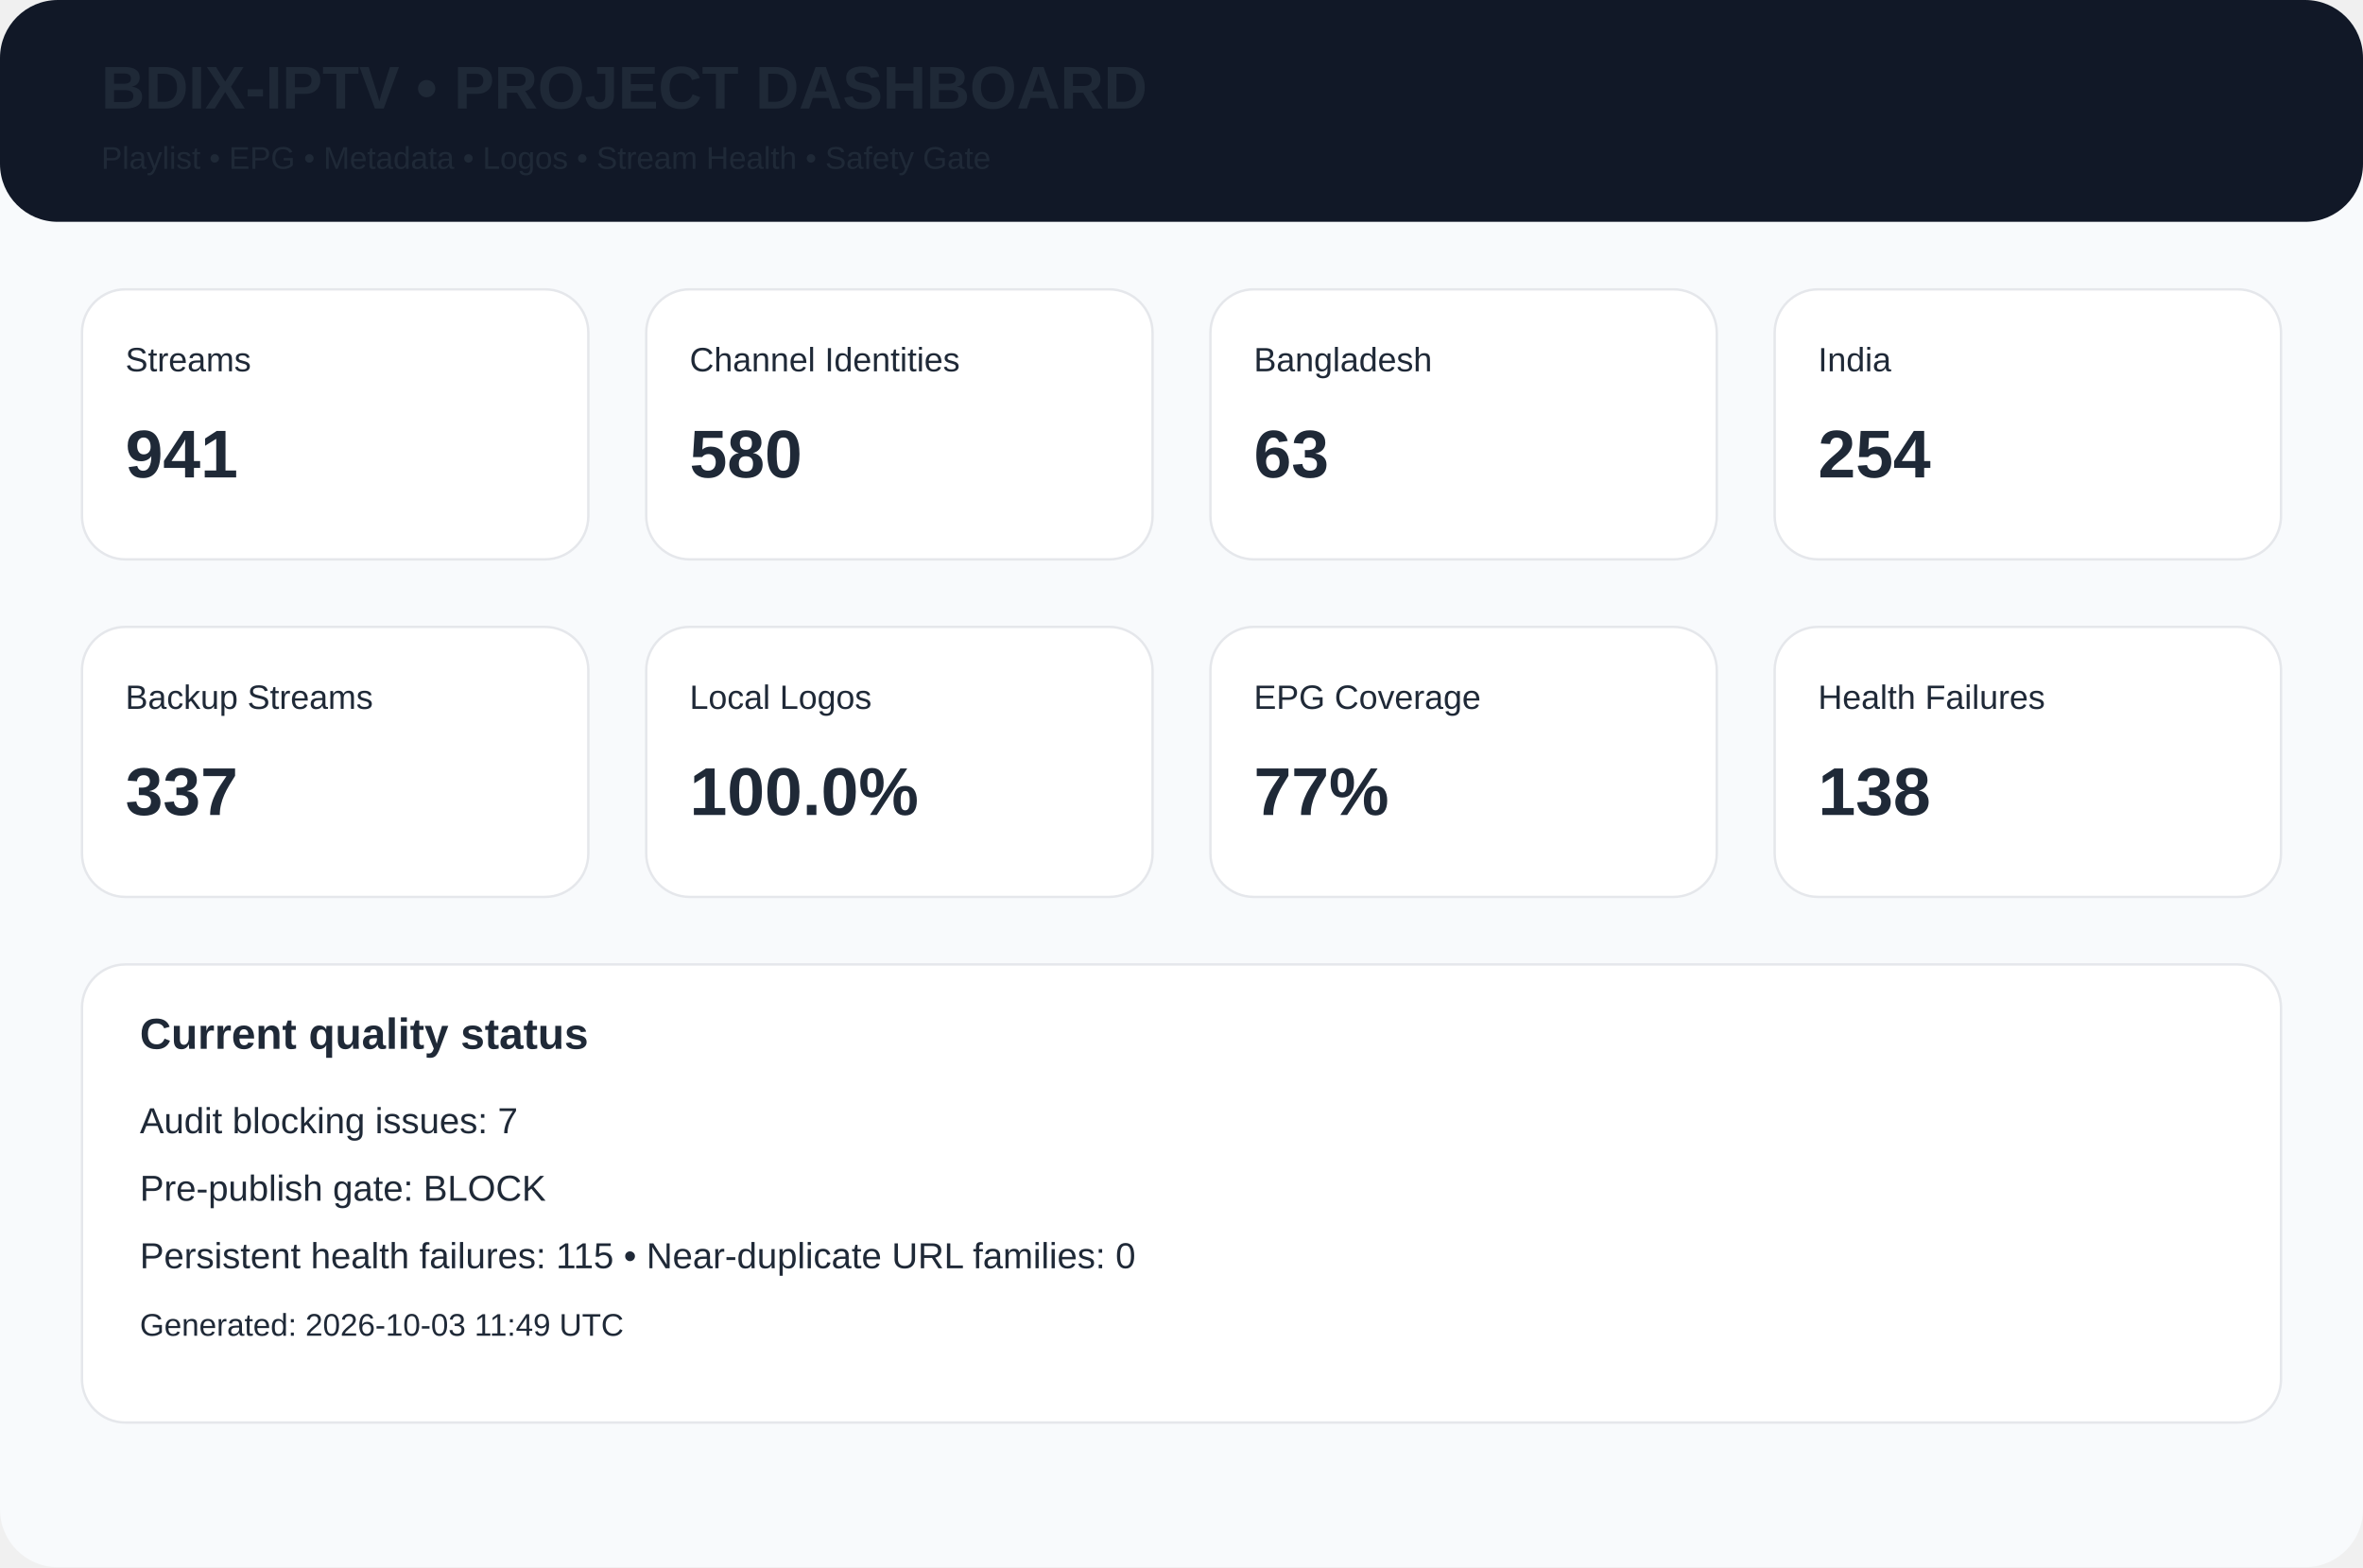
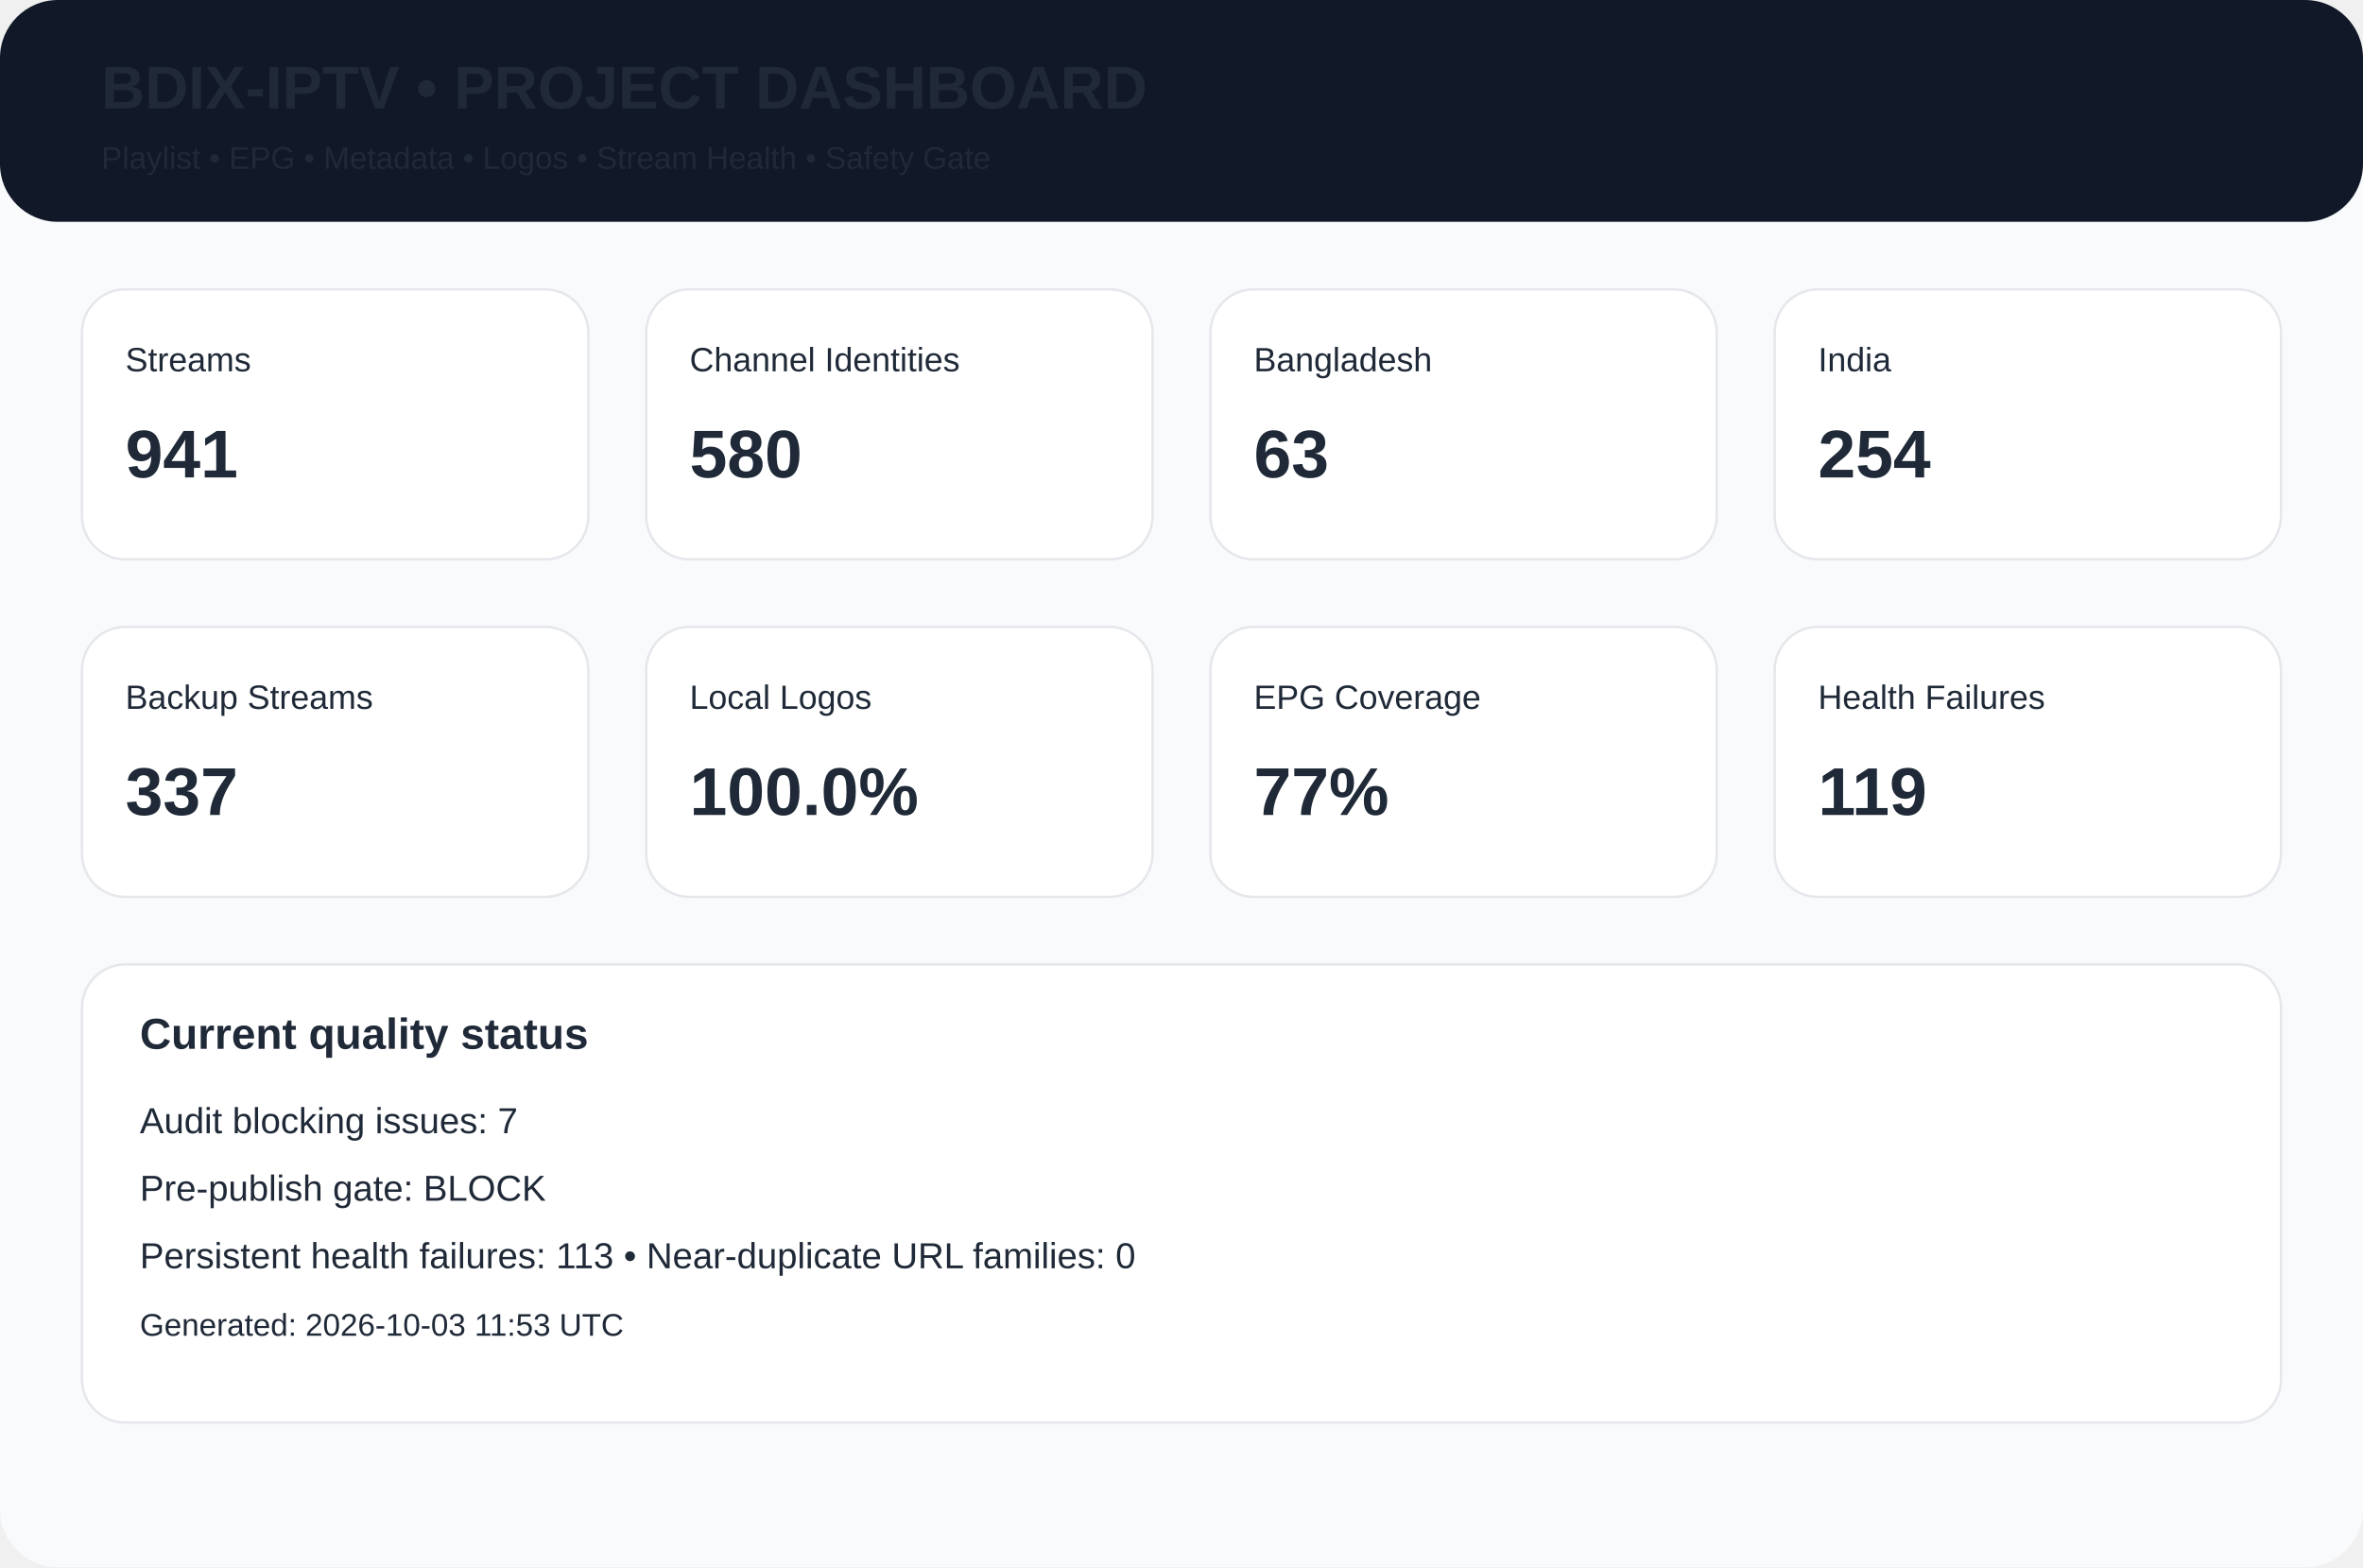
<svg xmlns="http://www.w3.org/2000/svg" width="980" height="650" viewBox="0 0 980 650">
  <rect width="980" height="650" rx="24" fill="#f8fafc" />
  <rect width="980" height="92" rx="24" fill="#111827" />
  <text x="42" y="45" font-family="Arial,Helvetica,sans-serif" font-size="25px" font-weight="700" fill="#1f2937">BDIX-IPTV • PROJECT DASHBOARD</text>
  <text x="42" y="70" font-family="Arial,Helvetica,sans-serif" font-size="13px" font-weight="400" fill="#1f2937">Playlist • EPG • Metadata • Logos • Stream Health • Safety Gate</text>
  <rect x="34" y="120" width="210" height="112" rx="18" fill="white" stroke="#e5e7eb" />
  <text x="52" y="154" font-family="Arial,Helvetica,sans-serif" font-size="14px" font-weight="400" fill="#1f2937">Streams</text>
  <text x="52" y="198" font-family="Arial,Helvetica,sans-serif" font-size="28px" font-weight="700" fill="#1f2937">941</text>
  <rect x="268" y="120" width="210" height="112" rx="18" fill="white" stroke="#e5e7eb" />
  <text x="286" y="154" font-family="Arial,Helvetica,sans-serif" font-size="14px" font-weight="400" fill="#1f2937">Channel Identities</text>
  <text x="286" y="198" font-family="Arial,Helvetica,sans-serif" font-size="28px" font-weight="700" fill="#1f2937">580</text>
  <rect x="502" y="120" width="210" height="112" rx="18" fill="white" stroke="#e5e7eb" />
  <text x="520" y="154" font-family="Arial,Helvetica,sans-serif" font-size="14px" font-weight="400" fill="#1f2937">Bangladesh</text>
  <text x="520" y="198" font-family="Arial,Helvetica,sans-serif" font-size="28px" font-weight="700" fill="#1f2937">63</text>
  <rect x="736" y="120" width="210" height="112" rx="18" fill="white" stroke="#e5e7eb" />
  <text x="754" y="154" font-family="Arial,Helvetica,sans-serif" font-size="14px" font-weight="400" fill="#1f2937">India</text>
  <text x="754" y="198" font-family="Arial,Helvetica,sans-serif" font-size="28px" font-weight="700" fill="#1f2937">254</text>
  <rect x="34" y="260" width="210" height="112" rx="18" fill="white" stroke="#e5e7eb" />
  <text x="52" y="294" font-family="Arial,Helvetica,sans-serif" font-size="14px" font-weight="400" fill="#1f2937">Backup Streams</text>
  <text x="52" y="338" font-family="Arial,Helvetica,sans-serif" font-size="28px" font-weight="700" fill="#1f2937">337</text>
  <rect x="268" y="260" width="210" height="112" rx="18" fill="white" stroke="#e5e7eb" />
  <text x="286" y="294" font-family="Arial,Helvetica,sans-serif" font-size="14px" font-weight="400" fill="#1f2937">Local Logos</text>
  <text x="286" y="338" font-family="Arial,Helvetica,sans-serif" font-size="28px" font-weight="700" fill="#1f2937">100.0%</text>
  <rect x="502" y="260" width="210" height="112" rx="18" fill="white" stroke="#e5e7eb" />
  <text x="520" y="294" font-family="Arial,Helvetica,sans-serif" font-size="14px" font-weight="400" fill="#1f2937">EPG Coverage</text>
  <text x="520" y="338" font-family="Arial,Helvetica,sans-serif" font-size="28px" font-weight="700" fill="#1f2937">77%</text>
  <rect x="736" y="260" width="210" height="112" rx="18" fill="white" stroke="#e5e7eb" />
  <text x="754" y="294" font-family="Arial,Helvetica,sans-serif" font-size="14px" font-weight="400" fill="#1f2937">Health Failures</text>
-   <text x="754" y="338" font-family="Arial,Helvetica,sans-serif" font-size="28px" font-weight="700" fill="#1f2937">138</text>
+   <text x="754" y="338" font-family="Arial,Helvetica,sans-serif" font-size="28px" font-weight="700" fill="#1f2937">119</text>
  <rect x="34" y="400" width="912" height="190" rx="18" fill="white" stroke="#e5e7eb" />
  <text x="58" y="435" font-family="Arial,Helvetica,sans-serif" font-size="18px" font-weight="700" fill="#1f2937">Current quality status</text>
  <text x="58" y="470" font-family="Arial,Helvetica,sans-serif" font-size="15px" font-weight="400" fill="#1f2937">Audit blocking issues: 7</text>
  <text x="58" y="498" font-family="Arial,Helvetica,sans-serif" font-size="15px" font-weight="400" fill="#1f2937">Pre-publish gate: BLOCK</text>
-   <text x="58" y="526" font-family="Arial,Helvetica,sans-serif" font-size="15px" font-weight="400" fill="#1f2937">Persistent health failures: 115 • Near-duplicate URL families: 0</text>
-   <text x="58" y="554" font-family="Arial,Helvetica,sans-serif" font-size="13px" font-weight="400" fill="#1f2937">Generated: 2026-10-03 11:49 UTC</text>
+   <text x="58" y="526" font-family="Arial,Helvetica,sans-serif" font-size="15px" font-weight="400" fill="#1f2937">Persistent health failures: 113 • Near-duplicate URL families: 0</text>
+   <text x="58" y="554" font-family="Arial,Helvetica,sans-serif" font-size="13px" font-weight="400" fill="#1f2937">Generated: 2026-10-03 11:53 UTC</text>
</svg>
